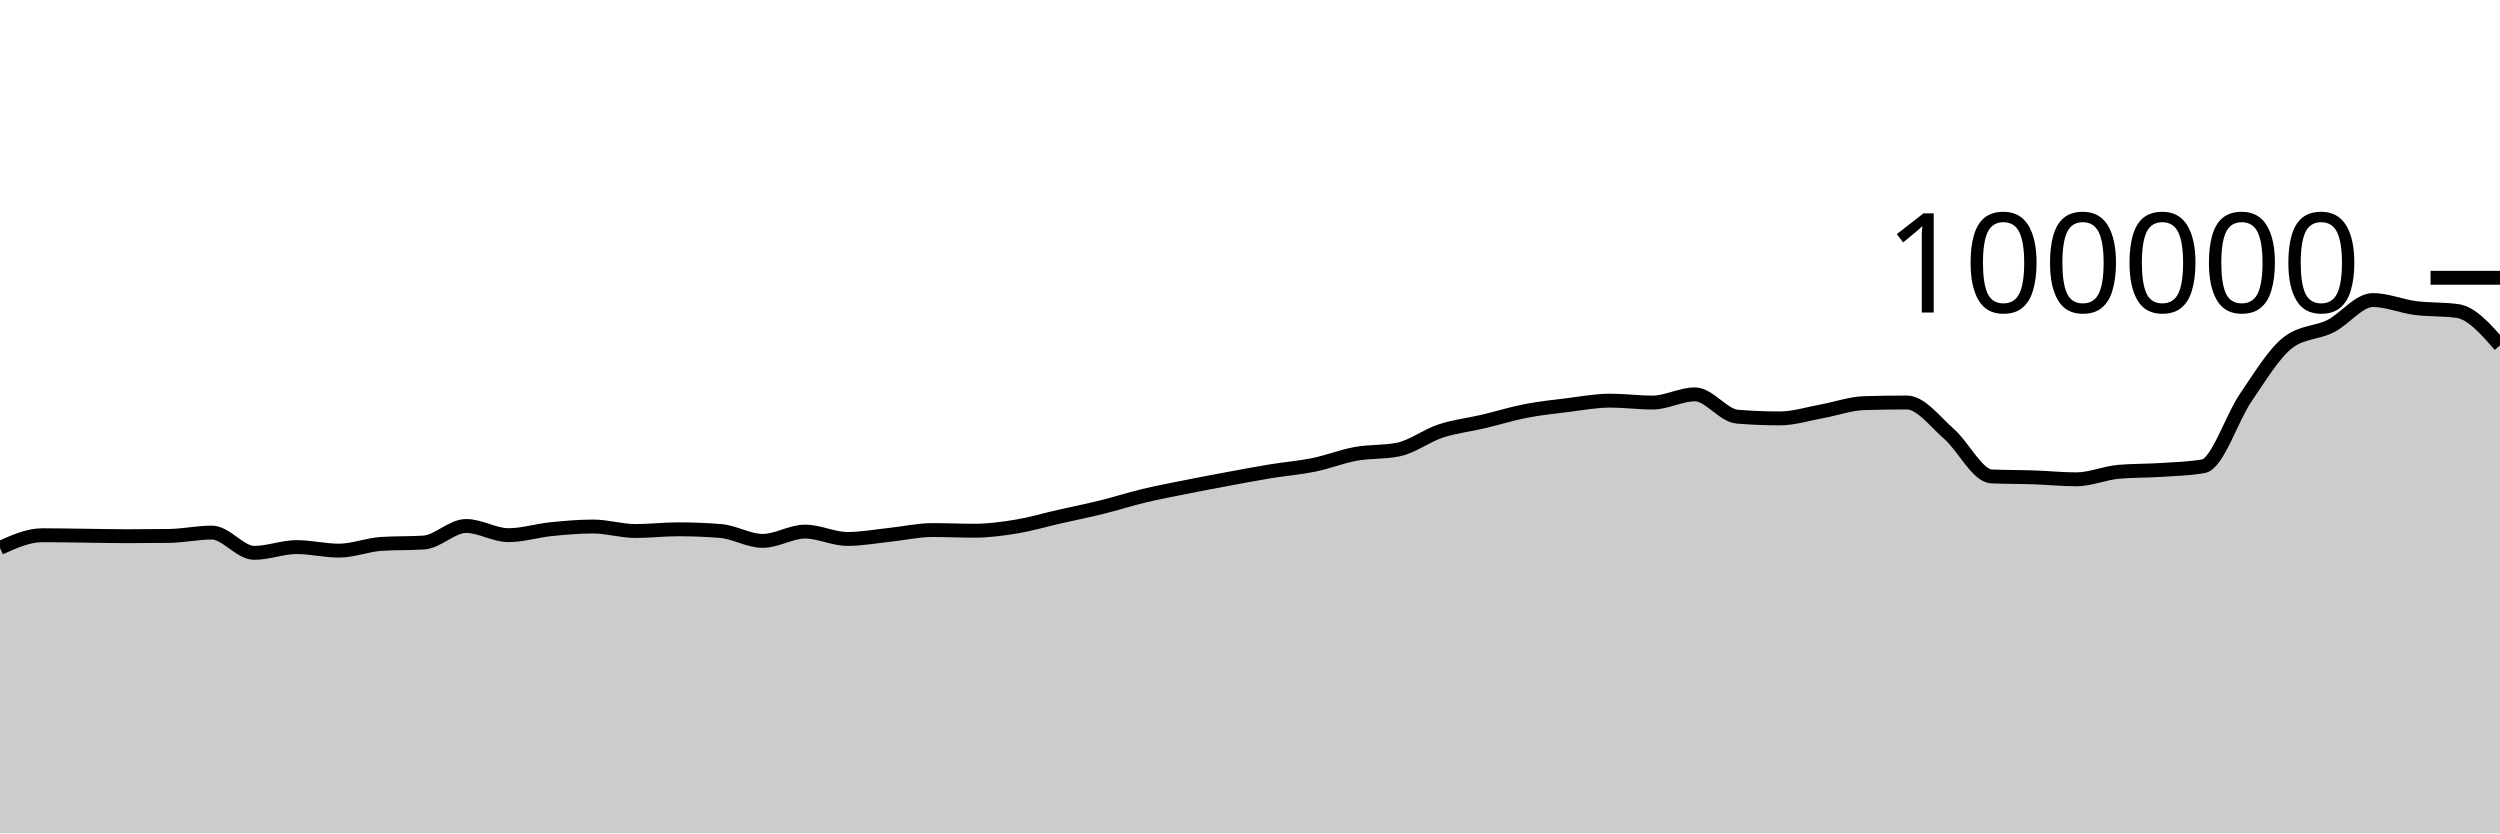
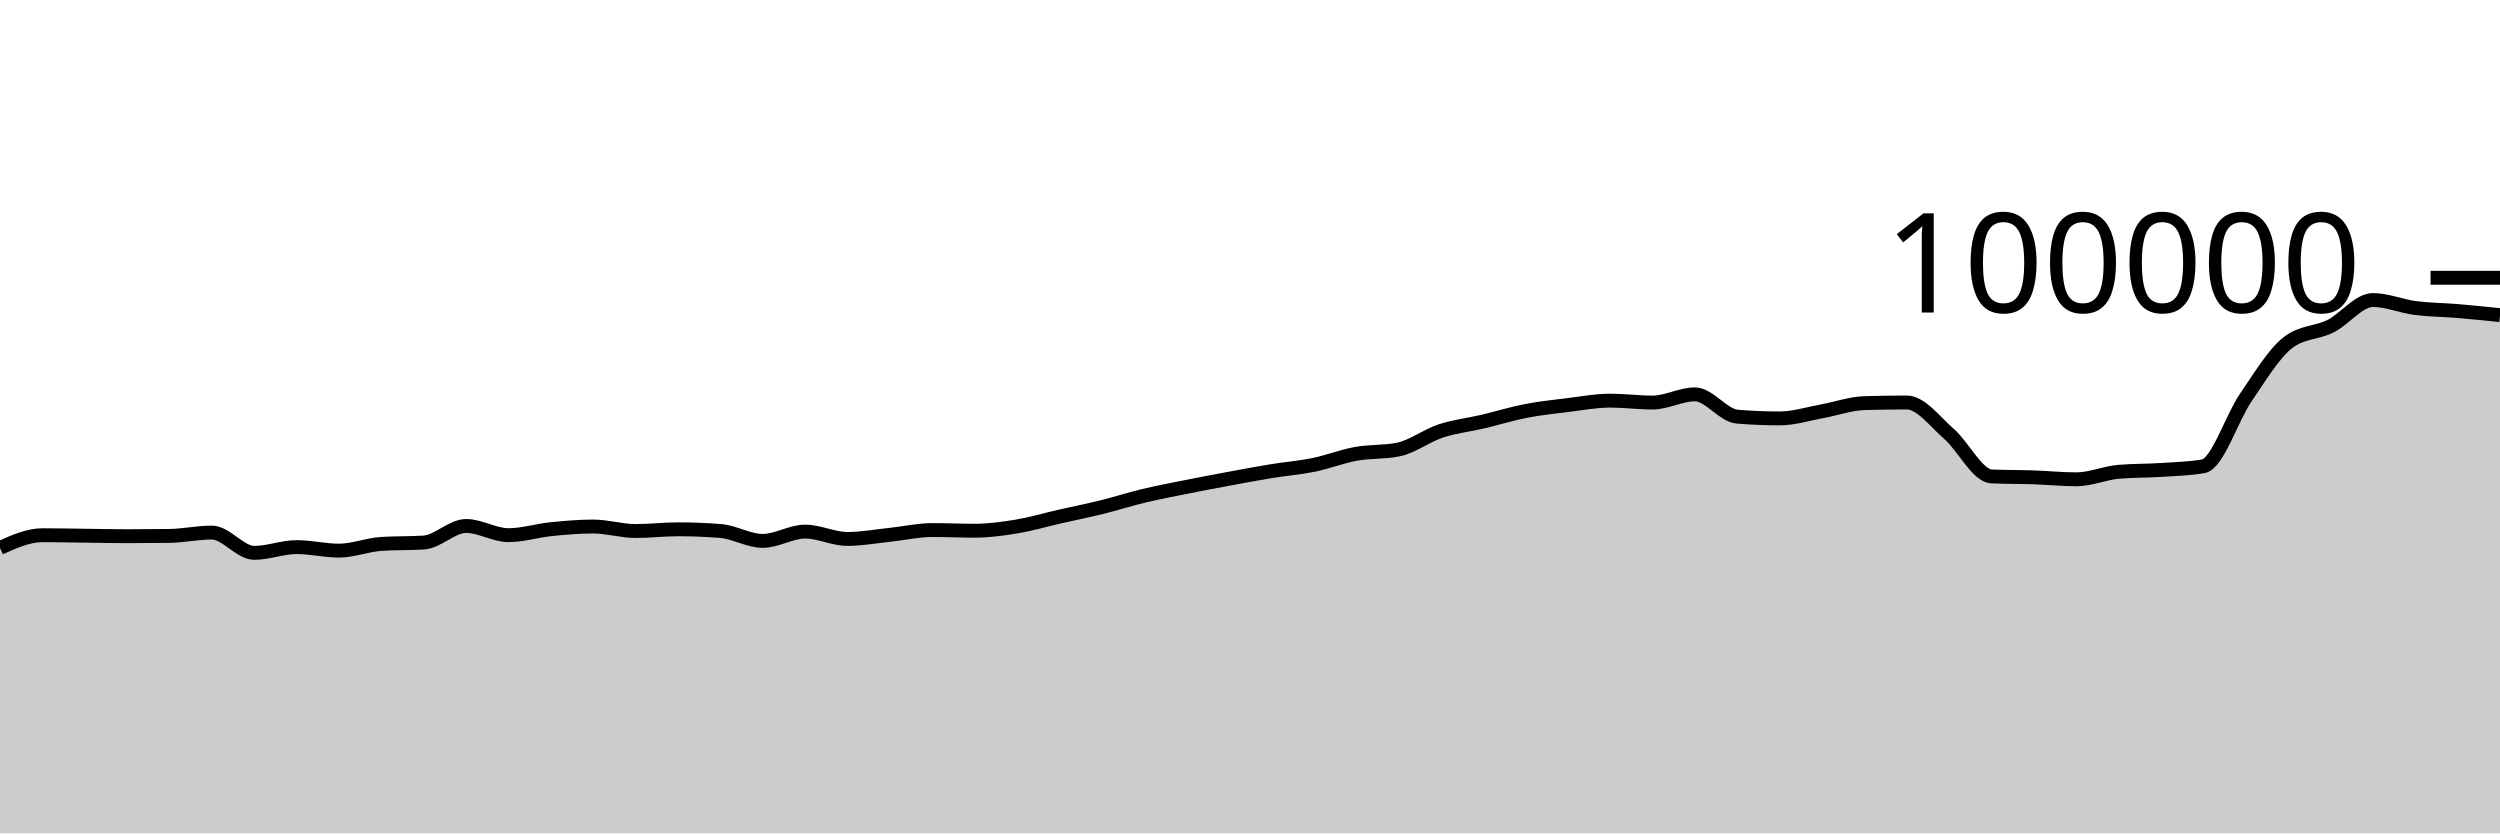
<svg xmlns="http://www.w3.org/2000/svg" viewBox="0 0 180 60">
  <g transform="translate(0,20)">
-     <path class="area" fill="rgba(0, 0, 0, 0.2)" d="M0,19.452C1.017,18.994,2.034,18.536,3.051,18.536C4.068,18.536,5.085,18.558,6.102,18.57C7.119,18.582,8.136,18.607,9.153,18.607C10.169,18.607,11.186,18.6,12.203,18.586C13.22,18.571,14.237,18.345,15.254,18.345C16.271,18.345,17.288,19.806,18.305,19.806C19.322,19.806,20.339,19.391,21.356,19.391C22.373,19.391,23.39,19.645,24.407,19.645C25.424,19.645,26.441,19.225,27.458,19.16C28.475,19.095,29.492,19.127,30.508,19.062C31.525,18.997,32.542,17.87,33.559,17.87C34.576,17.87,35.593,18.531,36.61,18.531C37.627,18.531,38.644,18.206,39.661,18.102C40.678,17.999,41.695,17.909,42.712,17.909C43.729,17.909,44.746,18.233,45.763,18.233C46.78,18.233,47.797,18.11,48.814,18.11C49.831,18.11,50.847,18.15,51.864,18.229C52.881,18.308,53.898,18.944,54.915,18.944C55.932,18.944,56.949,18.275,57.966,18.275C58.983,18.275,60,18.804,61.017,18.804C62.034,18.804,63.051,18.614,64.068,18.507C65.085,18.401,66.102,18.164,67.119,18.164C68.136,18.164,69.153,18.211,70.169,18.211C71.186,18.211,72.203,18.072,73.22,17.904C74.237,17.735,75.254,17.431,76.271,17.2C77.288,16.968,78.305,16.766,79.322,16.515C80.339,16.264,81.356,15.936,82.373,15.693C83.39,15.45,84.407,15.26,85.424,15.056C86.441,14.852,87.458,14.659,88.475,14.471C89.492,14.282,90.508,14.091,91.525,13.924C92.542,13.758,93.559,13.682,94.576,13.474C95.593,13.266,96.61,12.861,97.627,12.676C98.644,12.492,99.661,12.573,100.678,12.366C101.695,12.158,102.712,11.367,103.729,11.032C104.746,10.696,105.763,10.591,106.78,10.352C107.797,10.112,108.814,9.793,109.831,9.595C110.847,9.397,111.864,9.288,112.881,9.164C113.898,9.039,114.915,8.846,115.932,8.846C116.949,8.846,117.966,8.984,118.983,8.984C120,8.984,121.017,8.394,122.034,8.394C123.051,8.394,124.068,9.916,125.085,10C126.102,10.083,127.119,10.125,128.136,10.125C129.153,10.125,130.169,9.795,131.186,9.612C132.203,9.428,133.22,9.056,134.237,9.025C135.254,8.995,136.271,8.979,137.288,8.979C138.305,8.979,139.322,10.364,140.339,11.251C141.356,12.138,142.373,14.258,143.39,14.303C144.407,14.347,145.424,14.335,146.441,14.37C147.458,14.404,148.475,14.511,149.492,14.511C150.508,14.511,151.525,14.058,152.542,13.969C153.559,13.88,154.576,13.903,155.593,13.836C156.61,13.769,157.627,13.747,158.644,13.569C159.661,13.391,160.678,10.109,161.695,8.624C162.712,7.139,163.729,5.436,164.746,4.656C165.763,3.876,166.78,3.995,167.797,3.486C168.814,2.978,169.831,1.603,170.847,1.603C171.864,1.603,172.881,2.045,173.898,2.177C174.915,2.309,175.932,2.249,176.949,2.394C177.966,2.539,178.983,3.702,180,4.865L180,40C178.983,40,177.966,40,176.949,40C175.932,40,174.915,40,173.898,40C172.881,40,171.864,40,170.847,40C169.831,40,168.814,40,167.797,40C166.78,40,165.763,40,164.746,40C163.729,40,162.712,40,161.695,40C160.678,40,159.661,40,158.644,40C157.627,40,156.61,40,155.593,40C154.576,40,153.559,40,152.542,40C151.525,40,150.508,40,149.492,40C148.475,40,147.458,40,146.441,40C145.424,40,144.407,40,143.39,40C142.373,40,141.356,40,140.339,40C139.322,40,138.305,40,137.288,40C136.271,40,135.254,40,134.237,40C133.22,40,132.203,40,131.186,40C130.169,40,129.153,40,128.136,40C127.119,40,126.102,40,125.085,40C124.068,40,123.051,40,122.034,40C121.017,40,120,40,118.983,40C117.966,40,116.949,40,115.932,40C114.915,40,113.898,40,112.881,40C111.864,40,110.847,40,109.831,40C108.814,40,107.797,40,106.78,40C105.763,40,104.746,40,103.729,40C102.712,40,101.695,40,100.678,40C99.661,40,98.644,40,97.627,40C96.61,40,95.593,40,94.576,40C93.559,40,92.542,40,91.525,40C90.508,40,89.492,40,88.475,40C87.458,40,86.441,40,85.424,40C84.407,40,83.39,40,82.373,40C81.356,40,80.339,40,79.322,40C78.305,40,77.288,40,76.271,40C75.254,40,74.237,40,73.22,40C72.203,40,71.186,40,70.169,40C69.153,40,68.136,40,67.119,40C66.102,40,65.085,40,64.068,40C63.051,40,62.034,40,61.017,40C60,40,58.983,40,57.966,40C56.949,40,55.932,40,54.915,40C53.898,40,52.881,40,51.864,40C50.847,40,49.831,40,48.814,40C47.797,40,46.78,40,45.763,40C44.746,40,43.729,40,42.712,40C41.695,40,40.678,40,39.661,40C38.644,40,37.627,40,36.61,40C35.593,40,34.576,40,33.559,40C32.542,40,31.525,40,30.508,40C29.492,40,28.475,40,27.458,40C26.441,40,25.424,40,24.407,40C23.39,40,22.373,40,21.356,40C20.339,40,19.322,40,18.305,40C17.288,40,16.271,40,15.254,40C14.237,40,13.22,40,12.203,40C11.186,40,10.169,40,9.153,40C8.136,40,7.119,40,6.102,40C5.085,40,4.068,40,3.051,40C2.034,40,1.017,40,0,40Z" />
-     <path class="line" stroke="black" fill="none" d="M0,19.452C1.017,18.994,2.034,18.536,3.051,18.536C4.068,18.536,5.085,18.558,6.102,18.57C7.119,18.582,8.136,18.607,9.153,18.607C10.169,18.607,11.186,18.6,12.203,18.586C13.22,18.571,14.237,18.345,15.254,18.345C16.271,18.345,17.288,19.806,18.305,19.806C19.322,19.806,20.339,19.391,21.356,19.391C22.373,19.391,23.39,19.645,24.407,19.645C25.424,19.645,26.441,19.225,27.458,19.16C28.475,19.095,29.492,19.127,30.508,19.062C31.525,18.997,32.542,17.87,33.559,17.87C34.576,17.87,35.593,18.531,36.61,18.531C37.627,18.531,38.644,18.206,39.661,18.102C40.678,17.999,41.695,17.909,42.712,17.909C43.729,17.909,44.746,18.233,45.763,18.233C46.78,18.233,47.797,18.11,48.814,18.11C49.831,18.11,50.847,18.15,51.864,18.229C52.881,18.308,53.898,18.944,54.915,18.944C55.932,18.944,56.949,18.275,57.966,18.275C58.983,18.275,60,18.804,61.017,18.804C62.034,18.804,63.051,18.614,64.068,18.507C65.085,18.401,66.102,18.164,67.119,18.164C68.136,18.164,69.153,18.211,70.169,18.211C71.186,18.211,72.203,18.072,73.22,17.904C74.237,17.735,75.254,17.431,76.271,17.2C77.288,16.968,78.305,16.766,79.322,16.515C80.339,16.264,81.356,15.936,82.373,15.693C83.39,15.45,84.407,15.26,85.424,15.056C86.441,14.852,87.458,14.659,88.475,14.471C89.492,14.282,90.508,14.091,91.525,13.924C92.542,13.758,93.559,13.682,94.576,13.474C95.593,13.266,96.61,12.861,97.627,12.676C98.644,12.492,99.661,12.573,100.678,12.366C101.695,12.158,102.712,11.367,103.729,11.032C104.746,10.696,105.763,10.591,106.78,10.352C107.797,10.112,108.814,9.793,109.831,9.595C110.847,9.397,111.864,9.288,112.881,9.164C113.898,9.039,114.915,8.846,115.932,8.846C116.949,8.846,117.966,8.984,118.983,8.984C120,8.984,121.017,8.394,122.034,8.394C123.051,8.394,124.068,9.916,125.085,10C126.102,10.083,127.119,10.125,128.136,10.125C129.153,10.125,130.169,9.795,131.186,9.612C132.203,9.428,133.22,9.056,134.237,9.025C135.254,8.995,136.271,8.979,137.288,8.979C138.305,8.979,139.322,10.364,140.339,11.251C141.356,12.138,142.373,14.258,143.39,14.303C144.407,14.347,145.424,14.335,146.441,14.37C147.458,14.404,148.475,14.511,149.492,14.511C150.508,14.511,151.525,14.058,152.542,13.969C153.559,13.88,154.576,13.903,155.593,13.836C156.61,13.769,157.627,13.747,158.644,13.569C159.661,13.391,160.678,10.109,161.695,8.624C162.712,7.139,163.729,5.436,164.746,4.656C165.763,3.876,166.78,3.995,167.797,3.486C168.814,2.978,169.831,1.603,170.847,1.603C171.864,1.603,172.881,2.045,173.898,2.177C174.915,2.309,175.932,2.249,176.949,2.394C177.966,2.539,178.983,3.702,180,4.865" />
+     <path class="area" fill="rgba(0, 0, 0, 0.2)" d="M0,19.452C1.017,18.994,2.034,18.536,3.051,18.536C4.068,18.536,5.085,18.558,6.102,18.57C7.119,18.582,8.136,18.607,9.153,18.607C10.169,18.607,11.186,18.6,12.203,18.586C13.22,18.571,14.237,18.345,15.254,18.345C16.271,18.345,17.288,19.806,18.305,19.806C19.322,19.806,20.339,19.391,21.356,19.391C22.373,19.391,23.39,19.645,24.407,19.645C25.424,19.645,26.441,19.225,27.458,19.16C28.475,19.095,29.492,19.127,30.508,19.062C31.525,18.997,32.542,17.87,33.559,17.87C34.576,17.87,35.593,18.531,36.61,18.531C37.627,18.531,38.644,18.206,39.661,18.102C40.678,17.999,41.695,17.909,42.712,17.909C43.729,17.909,44.746,18.233,45.763,18.233C46.78,18.233,47.797,18.11,48.814,18.11C49.831,18.11,50.847,18.15,51.864,18.229C52.881,18.308,53.898,18.944,54.915,18.944C55.932,18.944,56.949,18.275,57.966,18.275C58.983,18.275,60,18.804,61.017,18.804C62.034,18.804,63.051,18.614,64.068,18.507C65.085,18.401,66.102,18.164,67.119,18.164C68.136,18.164,69.153,18.211,70.169,18.211C71.186,18.211,72.203,18.072,73.22,17.904C74.237,17.735,75.254,17.431,76.271,17.2C77.288,16.968,78.305,16.766,79.322,16.515C80.339,16.264,81.356,15.936,82.373,15.693C83.39,15.45,84.407,15.26,85.424,15.056C86.441,14.852,87.458,14.659,88.475,14.471C89.492,14.282,90.508,14.091,91.525,13.924C92.542,13.758,93.559,13.682,94.576,13.474C95.593,13.266,96.61,12.861,97.627,12.676C98.644,12.492,99.661,12.573,100.678,12.366C101.695,12.158,102.712,11.367,103.729,11.032C104.746,10.696,105.763,10.591,106.78,10.352C107.797,10.112,108.814,9.793,109.831,9.595C110.847,9.397,111.864,9.288,112.881,9.164C113.898,9.039,114.915,8.846,115.932,8.846C116.949,8.846,117.966,8.984,118.983,8.984C120,8.984,121.017,8.394,122.034,8.394C123.051,8.394,124.068,9.916,125.085,10C126.102,10.083,127.119,10.125,128.136,10.125C129.153,10.125,130.169,9.795,131.186,9.612C132.203,9.428,133.22,9.056,134.237,9.025C135.254,8.995,136.271,8.979,137.288,8.979C138.305,8.979,139.322,10.364,140.339,11.251C141.356,12.138,142.373,14.258,143.39,14.303C144.407,14.347,145.424,14.335,146.441,14.37C147.458,14.404,148.475,14.511,149.492,14.511C150.508,14.511,151.525,14.058,152.542,13.969C153.559,13.88,154.576,13.903,155.593,13.836C156.61,13.769,157.627,13.747,158.644,13.569C159.661,13.391,160.678,10.109,161.695,8.624C162.712,7.139,163.729,5.436,164.746,4.656C165.763,3.876,166.78,3.995,167.797,3.486C168.814,2.978,169.831,1.603,170.847,1.603C171.864,1.603,172.881,2.045,173.898,2.177C174.915,2.309,175.932,2.309,176.949,2.394C177.966,2.48,178.983,2.585,180,2.691L180,40C178.983,40,177.966,40,176.949,40C175.932,40,174.915,40,173.898,40C172.881,40,171.864,40,170.847,40C169.831,40,168.814,40,167.797,40C166.78,40,165.763,40,164.746,40C163.729,40,162.712,40,161.695,40C160.678,40,159.661,40,158.644,40C157.627,40,156.61,40,155.593,40C154.576,40,153.559,40,152.542,40C151.525,40,150.508,40,149.492,40C148.475,40,147.458,40,146.441,40C145.424,40,144.407,40,143.39,40C142.373,40,141.356,40,140.339,40C139.322,40,138.305,40,137.288,40C136.271,40,135.254,40,134.237,40C133.22,40,132.203,40,131.186,40C130.169,40,129.153,40,128.136,40C127.119,40,126.102,40,125.085,40C124.068,40,123.051,40,122.034,40C121.017,40,120,40,118.983,40C117.966,40,116.949,40,115.932,40C114.915,40,113.898,40,112.881,40C111.864,40,110.847,40,109.831,40C108.814,40,107.797,40,106.78,40C105.763,40,104.746,40,103.729,40C102.712,40,101.695,40,100.678,40C99.661,40,98.644,40,97.627,40C96.61,40,95.593,40,94.576,40C93.559,40,92.542,40,91.525,40C90.508,40,89.492,40,88.475,40C87.458,40,86.441,40,85.424,40C84.407,40,83.39,40,82.373,40C81.356,40,80.339,40,79.322,40C78.305,40,77.288,40,76.271,40C75.254,40,74.237,40,73.22,40C72.203,40,71.186,40,70.169,40C69.153,40,68.136,40,67.119,40C66.102,40,65.085,40,64.068,40C63.051,40,62.034,40,61.017,40C60,40,58.983,40,57.966,40C56.949,40,55.932,40,54.915,40C53.898,40,52.881,40,51.864,40C50.847,40,49.831,40,48.814,40C47.797,40,46.78,40,45.763,40C44.746,40,43.729,40,42.712,40C41.695,40,40.678,40,39.661,40C38.644,40,37.627,40,36.61,40C35.593,40,34.576,40,33.559,40C32.542,40,31.525,40,30.508,40C29.492,40,28.475,40,27.458,40C26.441,40,25.424,40,24.407,40C23.39,40,22.373,40,21.356,40C20.339,40,19.322,40,18.305,40C17.288,40,16.271,40,15.254,40C14.237,40,13.22,40,12.203,40C11.186,40,10.169,40,9.153,40C8.136,40,7.119,40,6.102,40C5.085,40,4.068,40,3.051,40C2.034,40,1.017,40,0,40Z" />
+     <path class="line" stroke="black" fill="none" d="M0,19.452C1.017,18.994,2.034,18.536,3.051,18.536C4.068,18.536,5.085,18.558,6.102,18.57C7.119,18.582,8.136,18.607,9.153,18.607C10.169,18.607,11.186,18.6,12.203,18.586C13.22,18.571,14.237,18.345,15.254,18.345C16.271,18.345,17.288,19.806,18.305,19.806C19.322,19.806,20.339,19.391,21.356,19.391C22.373,19.391,23.39,19.645,24.407,19.645C25.424,19.645,26.441,19.225,27.458,19.16C28.475,19.095,29.492,19.127,30.508,19.062C31.525,18.997,32.542,17.87,33.559,17.87C34.576,17.87,35.593,18.531,36.61,18.531C37.627,18.531,38.644,18.206,39.661,18.102C40.678,17.999,41.695,17.909,42.712,17.909C43.729,17.909,44.746,18.233,45.763,18.233C46.78,18.233,47.797,18.11,48.814,18.11C49.831,18.11,50.847,18.15,51.864,18.229C52.881,18.308,53.898,18.944,54.915,18.944C55.932,18.944,56.949,18.275,57.966,18.275C58.983,18.275,60,18.804,61.017,18.804C62.034,18.804,63.051,18.614,64.068,18.507C65.085,18.401,66.102,18.164,67.119,18.164C68.136,18.164,69.153,18.211,70.169,18.211C71.186,18.211,72.203,18.072,73.22,17.904C74.237,17.735,75.254,17.431,76.271,17.2C77.288,16.968,78.305,16.766,79.322,16.515C80.339,16.264,81.356,15.936,82.373,15.693C83.39,15.45,84.407,15.26,85.424,15.056C86.441,14.852,87.458,14.659,88.475,14.471C89.492,14.282,90.508,14.091,91.525,13.924C92.542,13.758,93.559,13.682,94.576,13.474C95.593,13.266,96.61,12.861,97.627,12.676C98.644,12.492,99.661,12.573,100.678,12.366C101.695,12.158,102.712,11.367,103.729,11.032C104.746,10.696,105.763,10.591,106.78,10.352C107.797,10.112,108.814,9.793,109.831,9.595C110.847,9.397,111.864,9.288,112.881,9.164C113.898,9.039,114.915,8.846,115.932,8.846C116.949,8.846,117.966,8.984,118.983,8.984C120,8.984,121.017,8.394,122.034,8.394C123.051,8.394,124.068,9.916,125.085,10C126.102,10.083,127.119,10.125,128.136,10.125C129.153,10.125,130.169,9.795,131.186,9.612C132.203,9.428,133.22,9.056,134.237,9.025C135.254,8.995,136.271,8.979,137.288,8.979C138.305,8.979,139.322,10.364,140.339,11.251C141.356,12.138,142.373,14.258,143.39,14.303C144.407,14.347,145.424,14.335,146.441,14.37C147.458,14.404,148.475,14.511,149.492,14.511C150.508,14.511,151.525,14.058,152.542,13.969C153.559,13.88,154.576,13.903,155.593,13.836C156.61,13.769,157.627,13.747,158.644,13.569C159.661,13.391,160.678,10.109,161.695,8.624C162.712,7.139,163.729,5.436,164.746,4.656C165.763,3.876,166.78,3.995,167.797,3.486C168.814,2.978,169.831,1.603,170.847,1.603C171.864,1.603,172.881,2.045,173.898,2.177C174.915,2.309,175.932,2.309,176.949,2.394C177.966,2.48,178.983,2.585,180,2.691" />
    <path class="axis-ceiling" stroke-width="1" stroke="black" fill="none" d="M175,0L180,0" />
    <text class="axis-ceiling-label" font-family="sans-serif" text-anchor="end" font-size="10px" x="170" y="2.5">100000</text>
  </g>
</svg>
